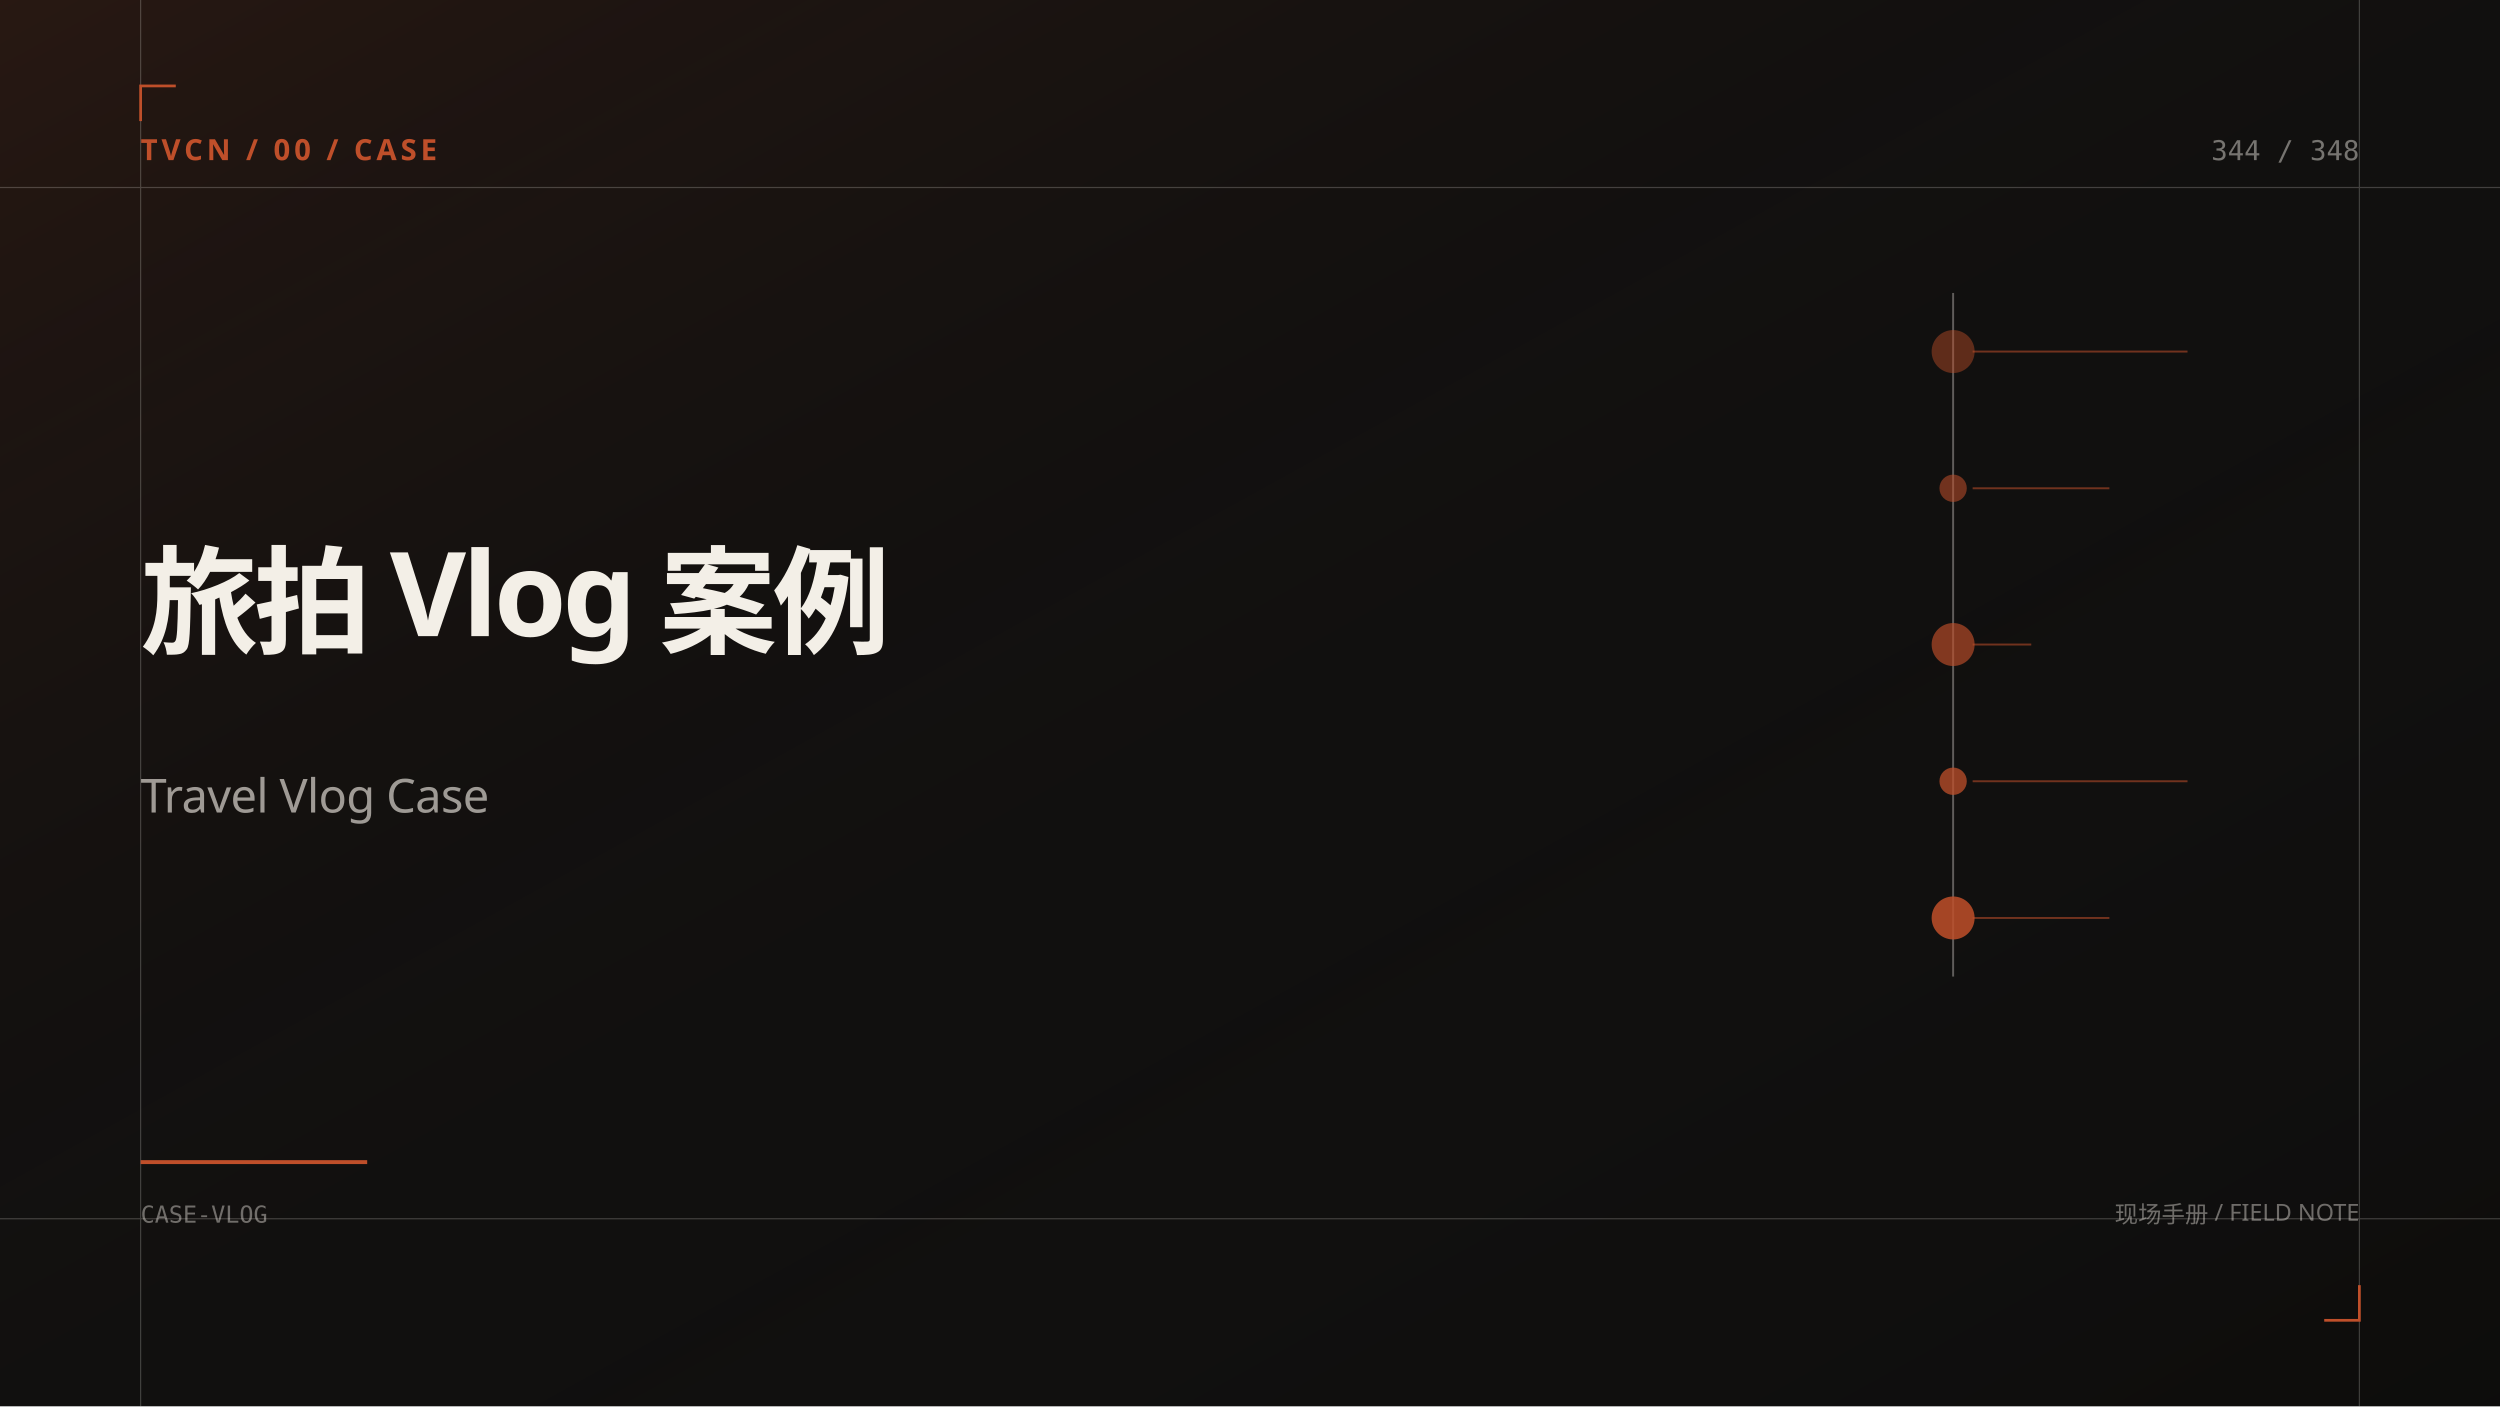
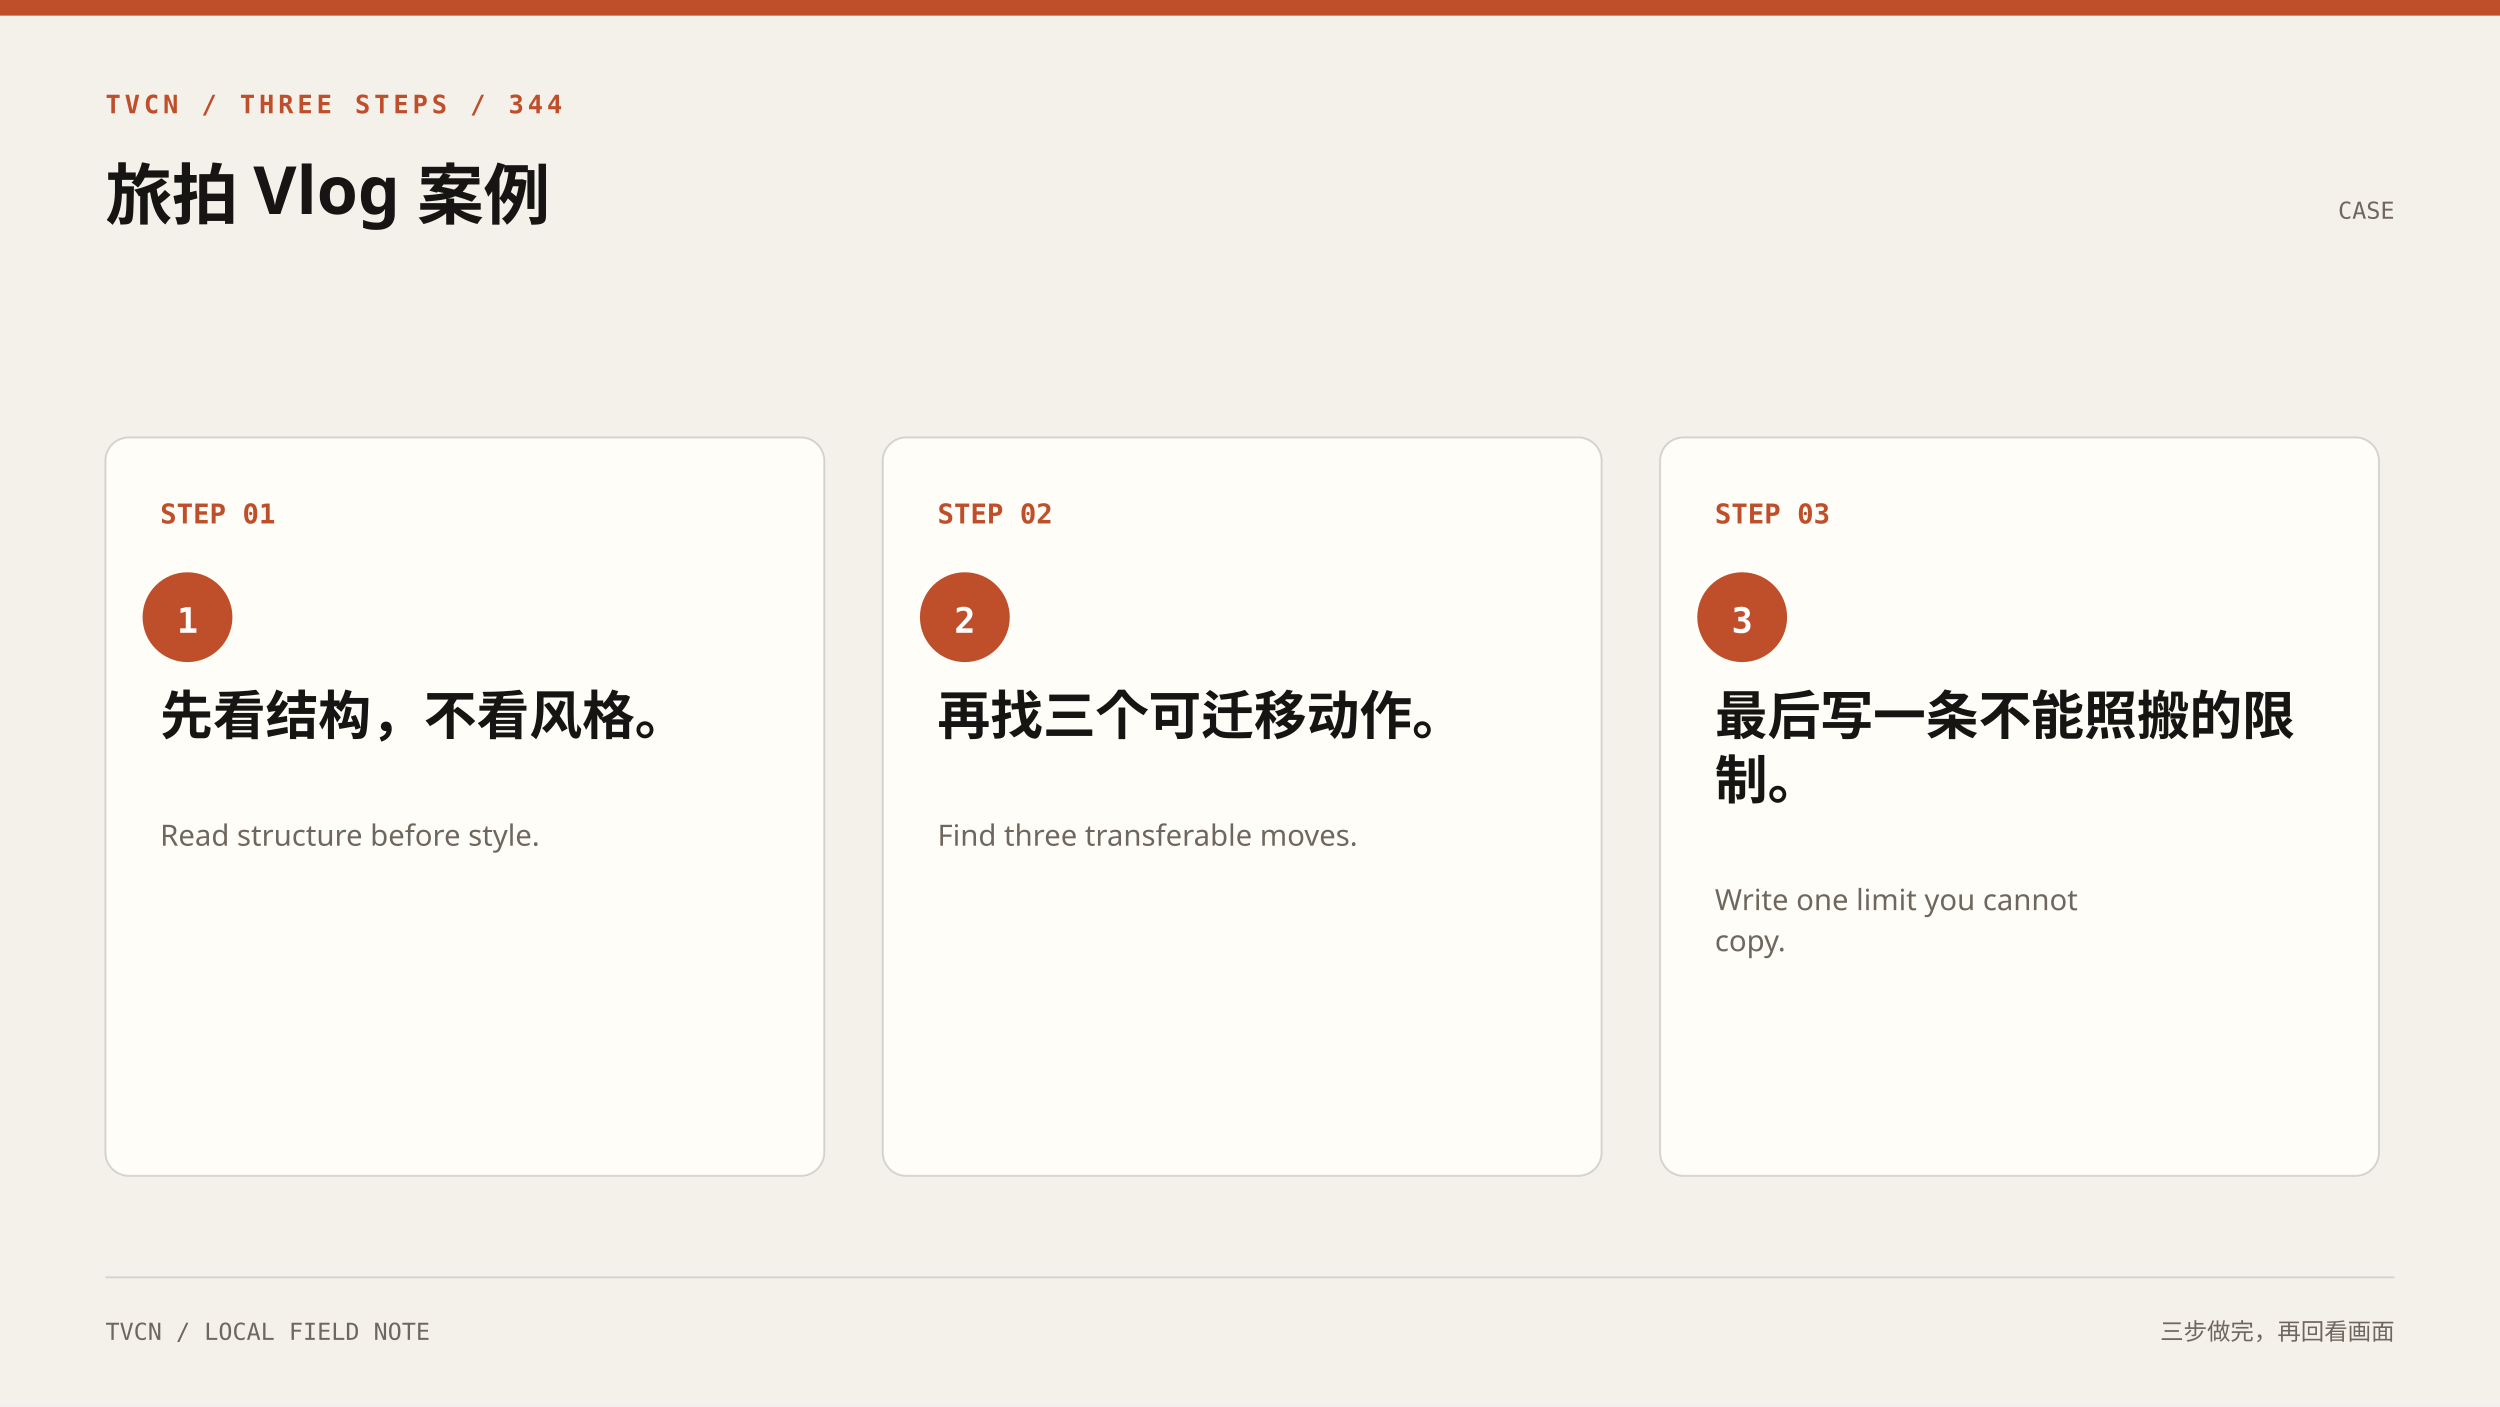
- <svg xmlns="http://www.w3.org/2000/svg" width="1280" height="720" viewBox="0 0 1280 720" role="img" aria-label="旅拍 Vlog 案例">
-   <rect width="1280" height="720" fill="#11100f" />
-   <rect x="0" y="0" width="1280" height="720" fill="url(#g)" />
-   <defs>
-     <linearGradient id="g" x1="0" y1="0" x2="1" y2="1">
-       <stop offset="0" stop-color="rgba(191,79,42,0.13)" />
-       <stop offset=".55" stop-color="#11100f" stop-opacity="0" />
-       <stop offset="1" stop-color="#000" stop-opacity=".22" />
-     </linearGradient>
-   </defs>
-   <g opacity=".22" stroke="#f3efe7" stroke-width=".6">
-     <line x1="0" y1="96" x2="1280" y2="96" />
-     <line x1="0" y1="624" x2="1280" y2="624" />
-     <line x1="72" y1="0" x2="72" y2="720" />
-     <line x1="1208" y1="0" x2="1208" y2="720" />
-   </g>
-   <path d="M72 62 L72 44 L90 44" fill="none" stroke="#bf4f2a" stroke-width="1.4" />
-   <path d="M1208 658 L1208 676 L1190 676" fill="none" stroke="#bf4f2a" stroke-width="1.4" />
-   <text x="72" y="82" fill="#bf4f2a" font-family="Noto Sans SC,Microsoft YaHei,sans-serif" font-size="15" font-weight="700" letter-spacing="2">TVCN / 00 / CASE</text>
-   <text x="1208" y="82" text-anchor="end" fill="#f3efe7" fill-opacity=".45" font-family="ui-monospace,Consolas,monospace" font-size="14">344 / 348</text>
-   <line x1="1000" y1="150" x2="1000" y2="500" stroke="#f3efe7" stroke-opacity=".35" />
-   <circle cx="1000" cy="180" r="11" fill="#bf4f2a" fill-opacity="0.45" />
-   <line x1="1010" y1="180" x2="1120" y2="180" stroke="#bf4f2a" stroke-opacity=".55" />
-   <circle cx="1000" cy="250" r="7" fill="#bf4f2a" fill-opacity="0.55" />
-   <line x1="1010" y1="250" x2="1080" y2="250" stroke="#bf4f2a" stroke-opacity=".55" />
-   <circle cx="1000" cy="330" r="11" fill="#bf4f2a" fill-opacity="0.65" />
-   <line x1="1010" y1="330" x2="1040" y2="330" stroke="#bf4f2a" stroke-opacity=".55" />
-   <circle cx="1000" cy="400" r="7" fill="#bf4f2a" fill-opacity="0.75" />
-   <line x1="1010" y1="400" x2="1120" y2="400" stroke="#bf4f2a" stroke-opacity=".55" />
-   <circle cx="1000" cy="470" r="11" fill="#bf4f2a" fill-opacity="0.85" />
-   <line x1="1010" y1="470" x2="1080" y2="470" stroke="#bf4f2a" stroke-opacity=".55" />
-   <text x="72" y="330" fill="#f3efe7" font-family="Noto Sans SC,Microsoft YaHei,sans-serif" font-size="60" font-weight="700" letter-spacing="-2">
-     <tspan x="72" dy="0">旅拍 Vlog 案例</tspan>
+ <svg xmlns="http://www.w3.org/2000/svg" width="1280" height="720" viewBox="0 0 1280 720" role="img" aria-label="三步流程">
+   <rect width="1280" height="720" fill="#f4f1eb" />
+   <rect x="0" y="0" width="1280" height="8" fill="#bf4f2a" />
+   <text x="54" y="58" fill="#bf4f2a" font-family="ui-monospace,Consolas,monospace" font-size="13" font-weight="700" letter-spacing="2">TVCN / THREE STEPS / 344</text>
+   <text x="54" y="112" fill="#171513" font-family="Noto Sans SC,Microsoft YaHei,sans-serif" font-size="34" font-weight="700">
+     <tspan x="54" dy="0">旅拍 Vlog 案例</tspan>
  </text>
-   <text x="72" y="416.0" fill="#f3efe7" fill-opacity=".62" font-family="ui-sans-serif,system-ui,sans-serif" font-size="24" letter-spacing="-.3">
-     <tspan x="72" dy="0">Travel Vlog Case</tspan>
+   <text x="1226" y="112" text-anchor="end" fill="#6f675d" font-family="ui-monospace,Consolas,monospace" font-size="12">CASE</text>
+   <rect x="54" y="224" width="368" height="378" rx="12" fill="#fffdf8" stroke="#171513" stroke-opacity=".16" />
+   <text x="82" y="268" fill="#bf4f2a" font-family="ui-monospace,Consolas,monospace" font-size="14" font-weight="700">STEP 01</text>
+   <circle cx="96" cy="316" r="23" fill="#bf4f2a" />
+   <text x="96" y="324" text-anchor="middle" fill="#fff" font-family="ui-monospace,Consolas,monospace" font-size="18" font-weight="700">1</text>
+   <text x="82" y="376" fill="#171513" font-family="Noto Sans SC,Microsoft YaHei,sans-serif" font-size="27" font-weight="600">
+     <tspan x="82" dy="0">先看结构，不看风格。</tspan>
  </text>
-   <rect x="72" y="594" width="116" height="2" fill="#bf4f2a" />
-   <text x="72" y="626" fill="#f3efe7" fill-opacity=".42" font-family="ui-monospace,Consolas,monospace" font-size="12">CASE-VLOG</text>
-   <text x="1208" y="626" text-anchor="end" fill="#f3efe7" fill-opacity=".42" font-family="Noto Sans SC,Microsoft YaHei,sans-serif" font-size="12">现场手册 / FIELD NOTE</text>
+   <text x="82" y="433" fill="#6f675d" font-family="ui-sans-serif,system-ui,sans-serif" font-size="15">
+     <tspan x="82" dy="0">Read structure before style.</tspan>
+   </text>
+   <rect x="452" y="224" width="368" height="378" rx="12" fill="#fffdf8" stroke="#171513" stroke-opacity=".16" />
+   <text x="480" y="268" fill="#bf4f2a" font-family="ui-monospace,Consolas,monospace" font-size="14" font-weight="700">STEP 02</text>
+   <circle cx="494" cy="316" r="23" fill="#bf4f2a" />
+   <text x="494" y="324" text-anchor="middle" fill="#fff" font-family="ui-monospace,Consolas,monospace" font-size="18" font-weight="700">2</text>
+   <text x="480" y="376" fill="#171513" font-family="Noto Sans SC,Microsoft YaHei,sans-serif" font-size="27" font-weight="600">
+     <tspan x="480" dy="0">再找三个可迁移动作。</tspan>
+   </text>
+   <text x="480" y="433" fill="#6f675d" font-family="ui-sans-serif,system-ui,sans-serif" font-size="15">
+     <tspan x="480" dy="0">Find three transferable moves.</tspan>
+   </text>
+   <rect x="850" y="224" width="368" height="378" rx="12" fill="#fffdf8" stroke="#171513" stroke-opacity=".16" />
+   <text x="878" y="268" fill="#bf4f2a" font-family="ui-monospace,Consolas,monospace" font-size="14" font-weight="700">STEP 03</text>
+   <circle cx="892" cy="316" r="23" fill="#bf4f2a" />
+   <text x="892" y="324" text-anchor="middle" fill="#fff" font-family="ui-monospace,Consolas,monospace" font-size="18" font-weight="700">3</text>
+   <text x="878" y="376" fill="#171513" font-family="Noto Sans SC,Microsoft YaHei,sans-serif" font-size="27" font-weight="600">
+     <tspan x="878" dy="0">最后写一条不能照搬的限</tspan>
+     <tspan x="878" dy="33">制。</tspan>
+   </text>
+   <text x="878" y="466" fill="#6f675d" font-family="ui-sans-serif,system-ui,sans-serif" font-size="15">
+     <tspan x="878" dy="0">Write one limit you cannot</tspan>
+     <tspan x="878" dy="21">copy.</tspan>
+   </text>
+   <line x1="54" y1="654" x2="1226" y2="654" stroke="#171513" stroke-opacity=".14" />
+   <text x="54" y="686" fill="#6f675d" font-family="ui-monospace,Consolas,monospace" font-size="12">TVCN / LOCAL FIELD NOTE</text>
+   <text x="1226" y="686" text-anchor="end" fill="#6f675d" font-family="Noto Sans SC,Microsoft YaHei,sans-serif" font-size="12">三步做完，再回看画面</text>
</svg>
